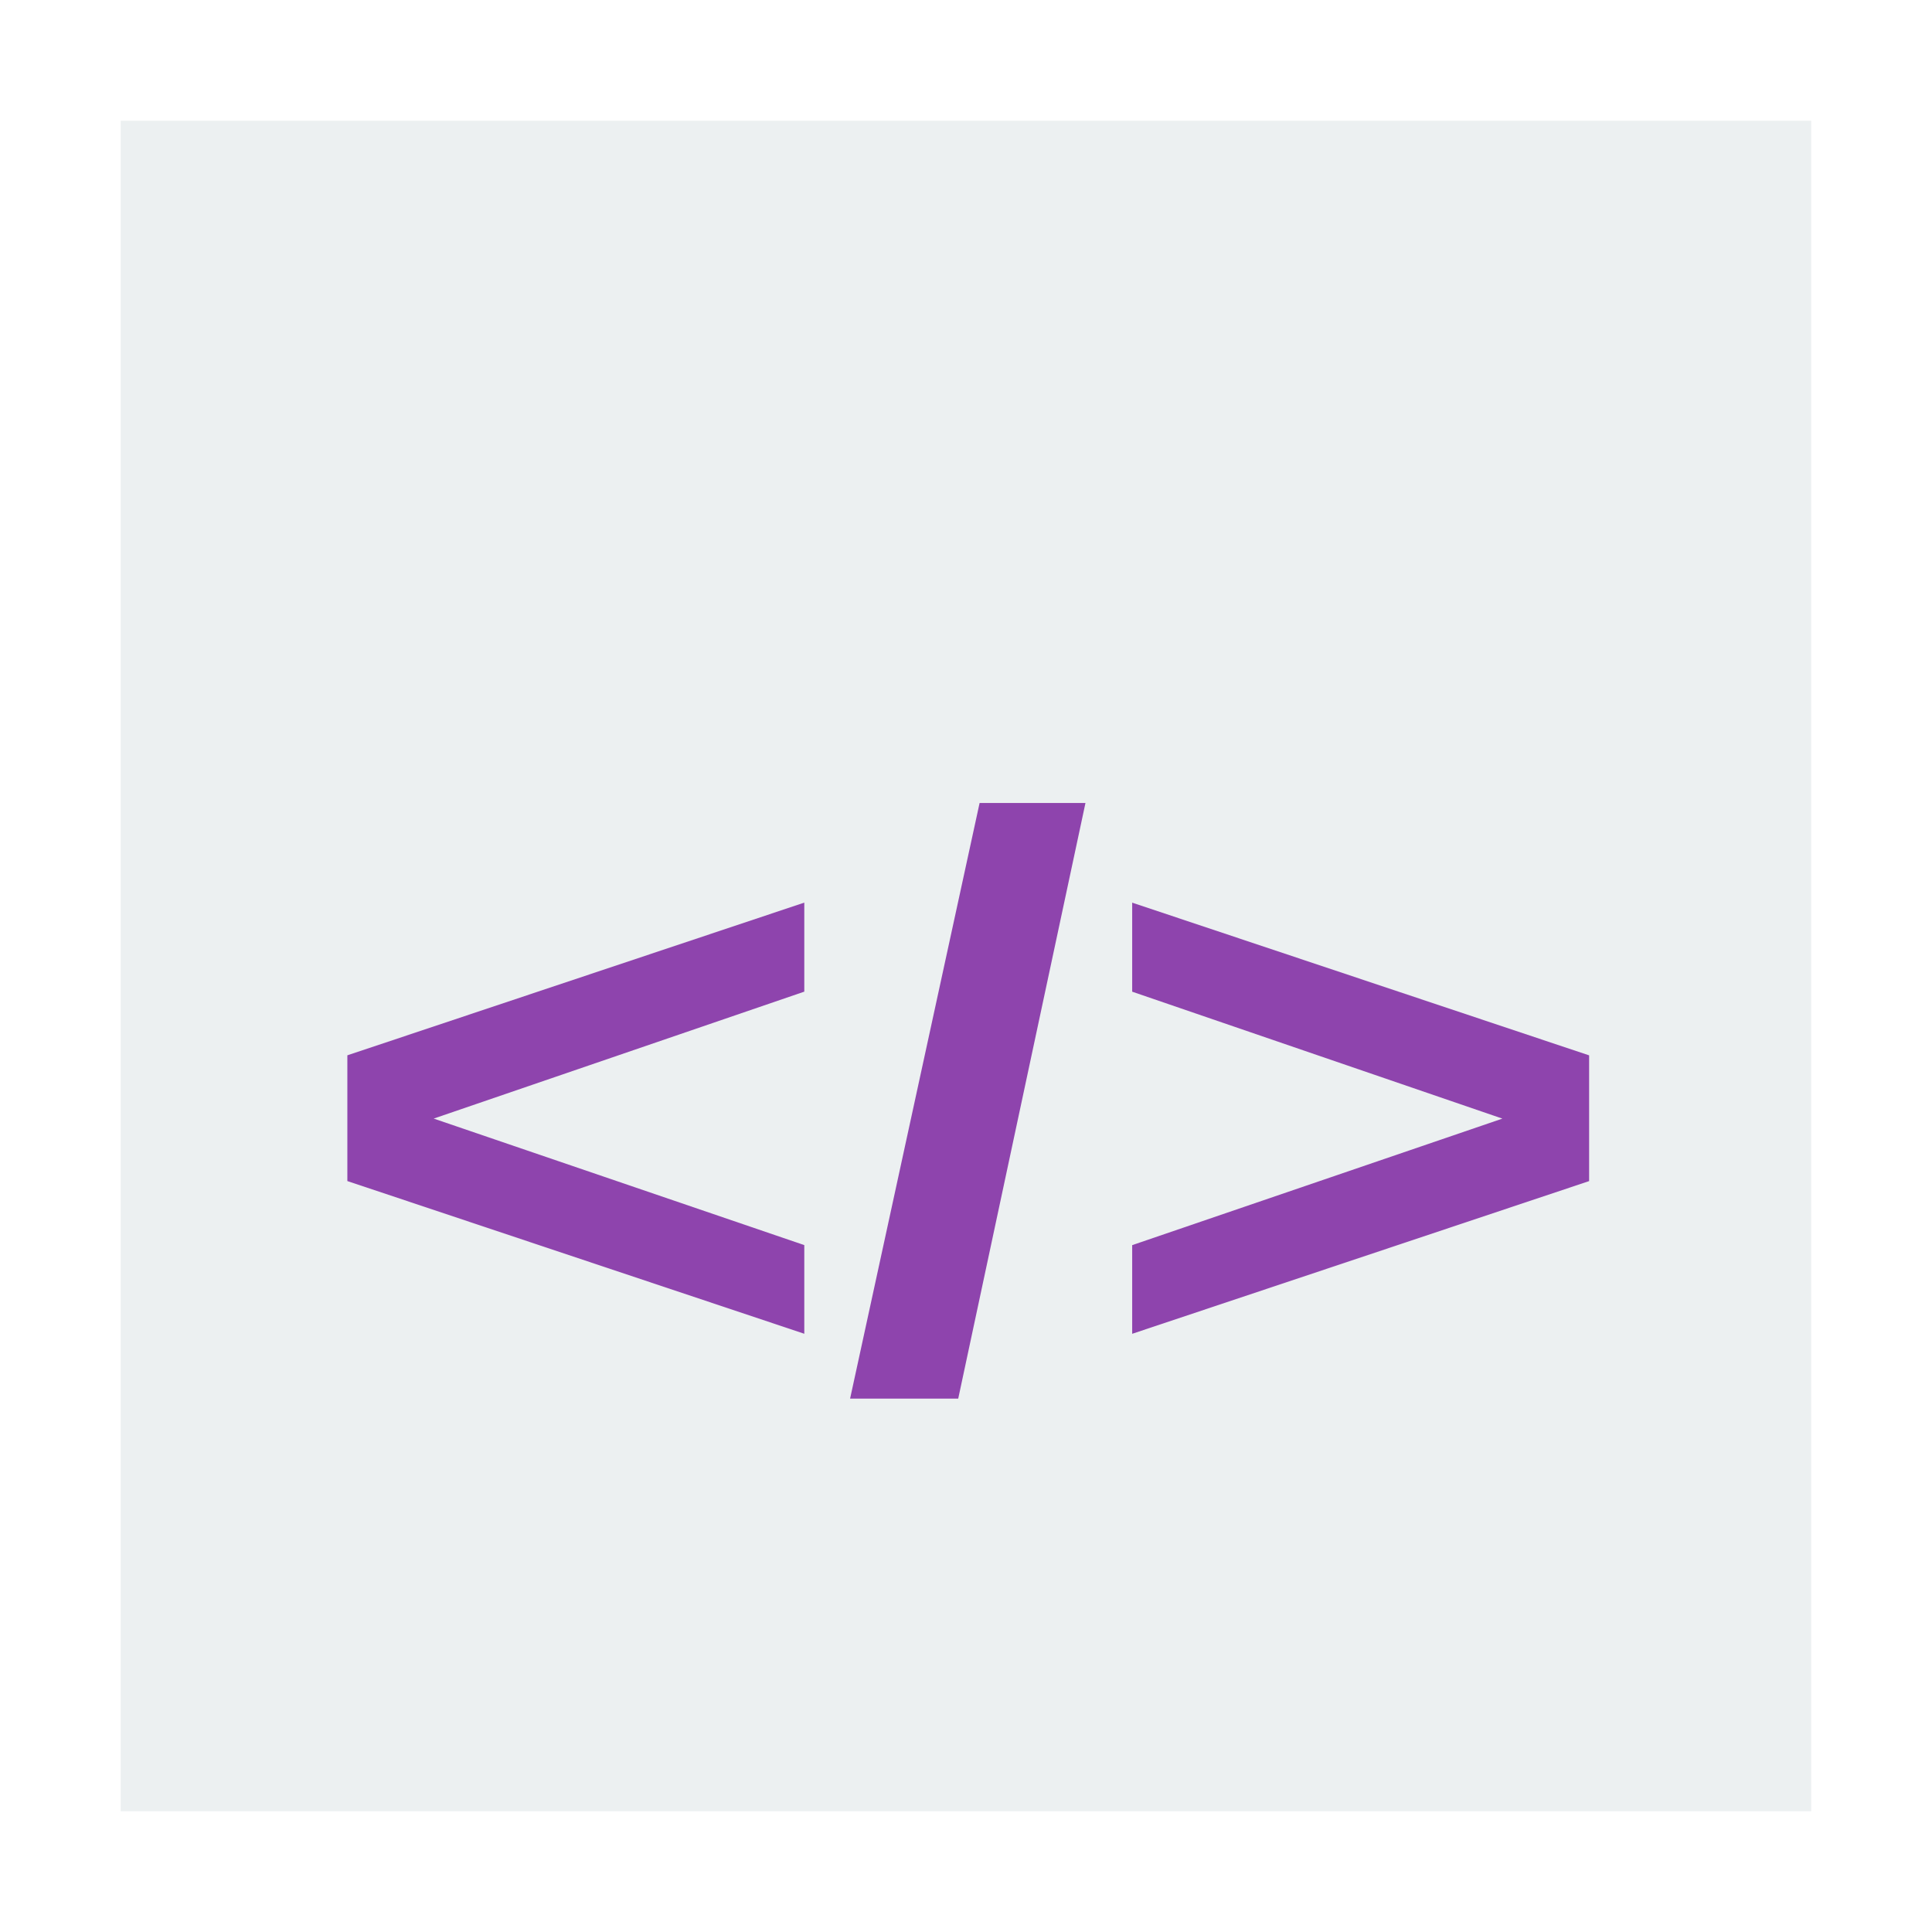
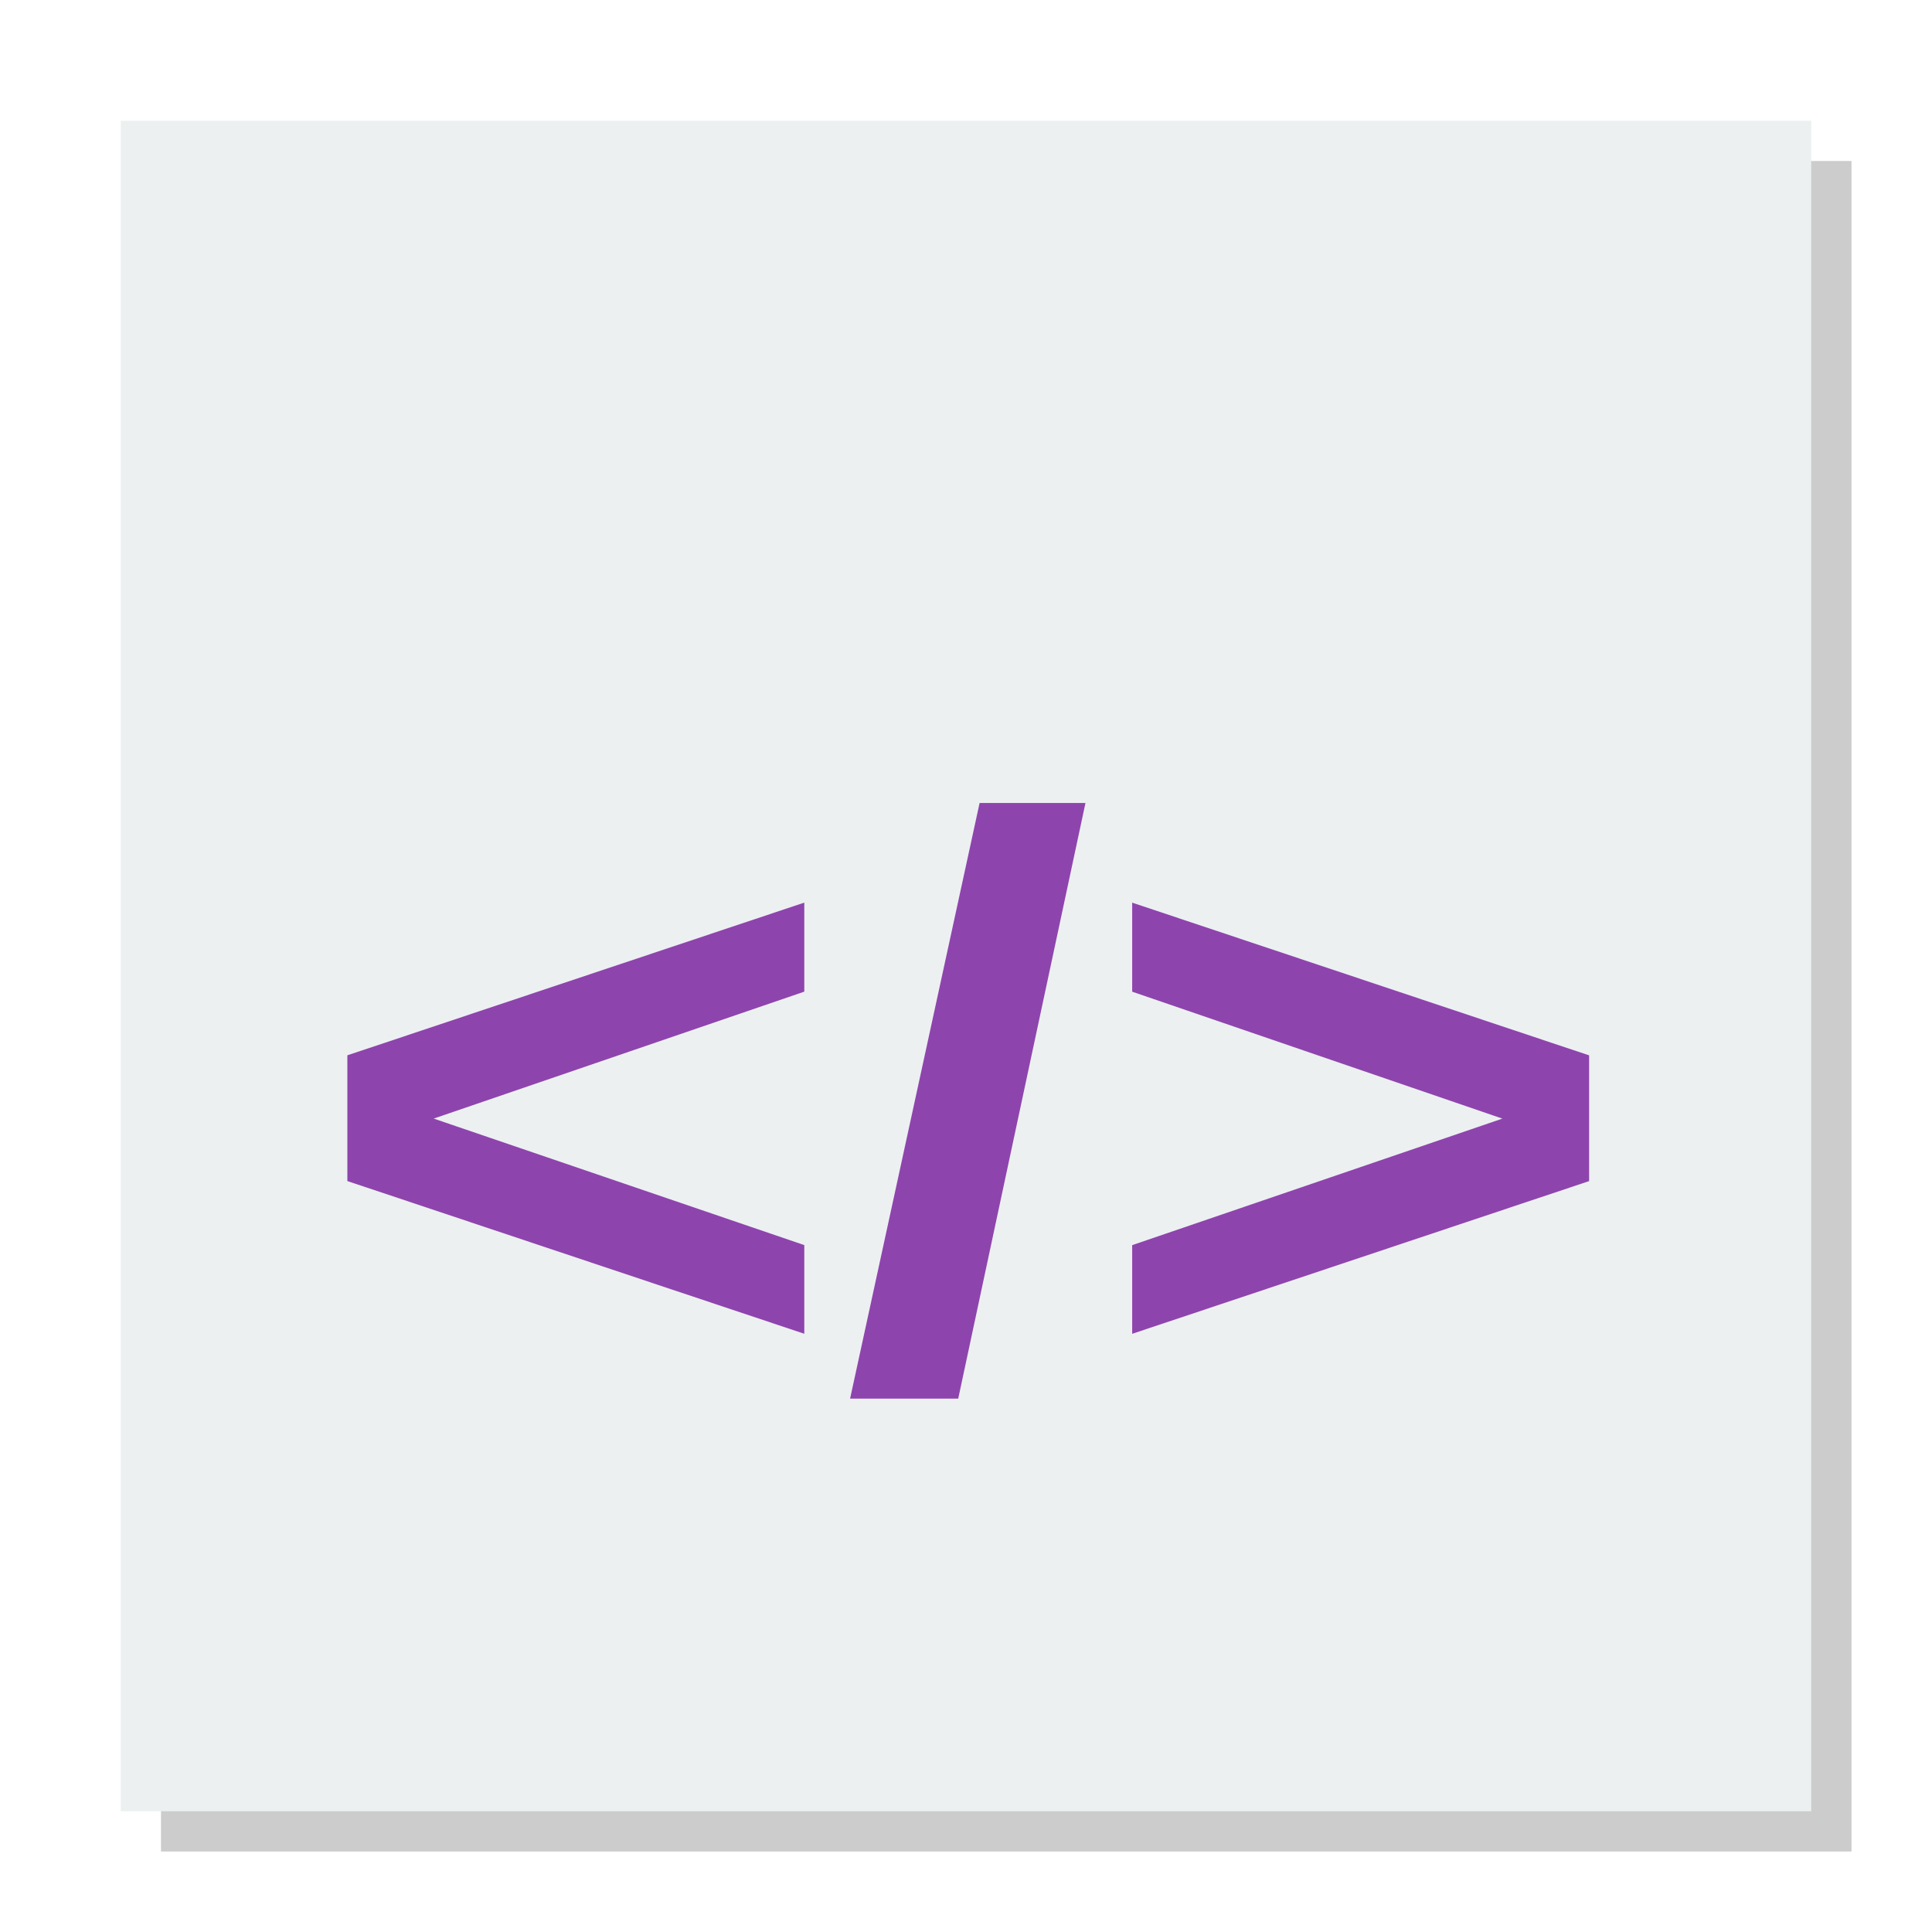
<svg xmlns="http://www.w3.org/2000/svg" width="48" version="1.1" height="48">
+   <path style="opacity:.2" d="M 4,4 V 46 H 46 V 4 Z" />
  <g id="layer1" transform="matrix(1.147059,0,0,0.9185962,-3.529418,1.953606)">
    <path style="fill:#ecf0f1" id="rect4090" d="m 5.692,1.139 v 45.722 h 36.615 l -0,-45.722 z " />
    <path style="fill:#8e44ad" id="shape0" d="M 0,10.225 C 0,9.091 0,7.958 0,6.824 3.299,5.447 6.598,4.07 9.897,2.694 c 0,0.803 0,1.606 0,2.408 -2.676,1.144 -5.352,2.289 -8.027,3.433 2.676,1.141 5.352,2.282 8.027,3.422 0,0.799 0,1.599 0,2.398 C 6.598,12.979 3.299,11.602 0,10.225 z m 10.889,5.884 C 11.824,10.739 12.759,5.37 13.694,0 c 0.764,0 1.529,0 2.293,0 -0.919,5.37 -1.837,10.739 -2.756,16.109 -0.78,0 -1.561,0 -2.342,0 z m 6.11,-1.753 c 0,-0.799 0,-1.599 0,-2.398 2.673,-1.141 5.345,-2.282 8.018,-3.422 -2.673,-1.144 -5.345,-2.289 -8.018,-3.433 0,-0.803 0,-1.606 0,-2.408 3.299,1.377 6.598,2.753 9.897,4.13 0,1.134 0,2.268 0,3.401 -3.299,1.377 -6.598,2.753 -9.897,4.13 z" transform="translate(10.6005,19.5918)" />
  </g>
</svg>
